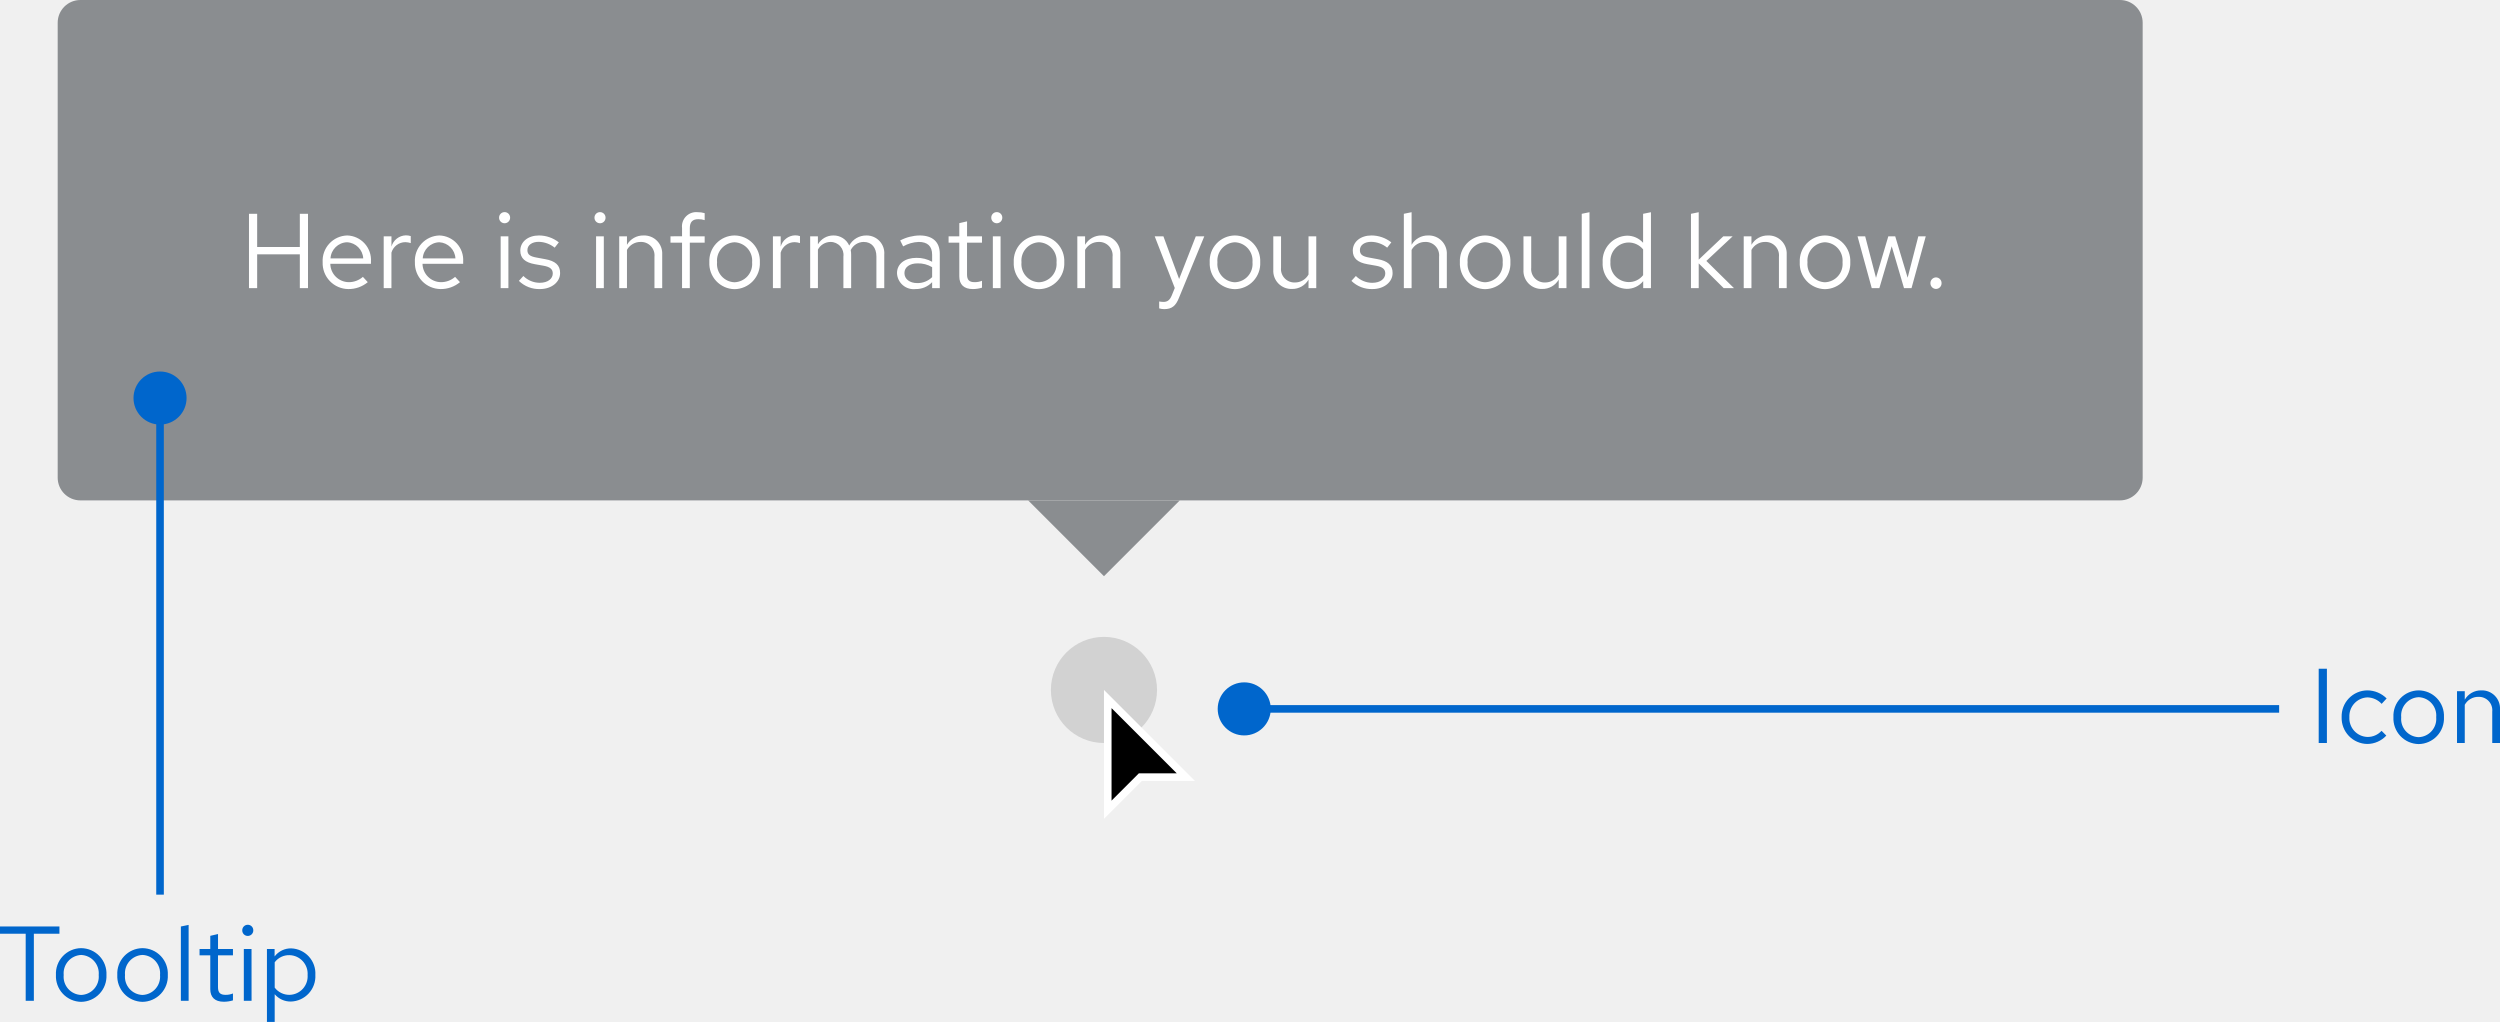
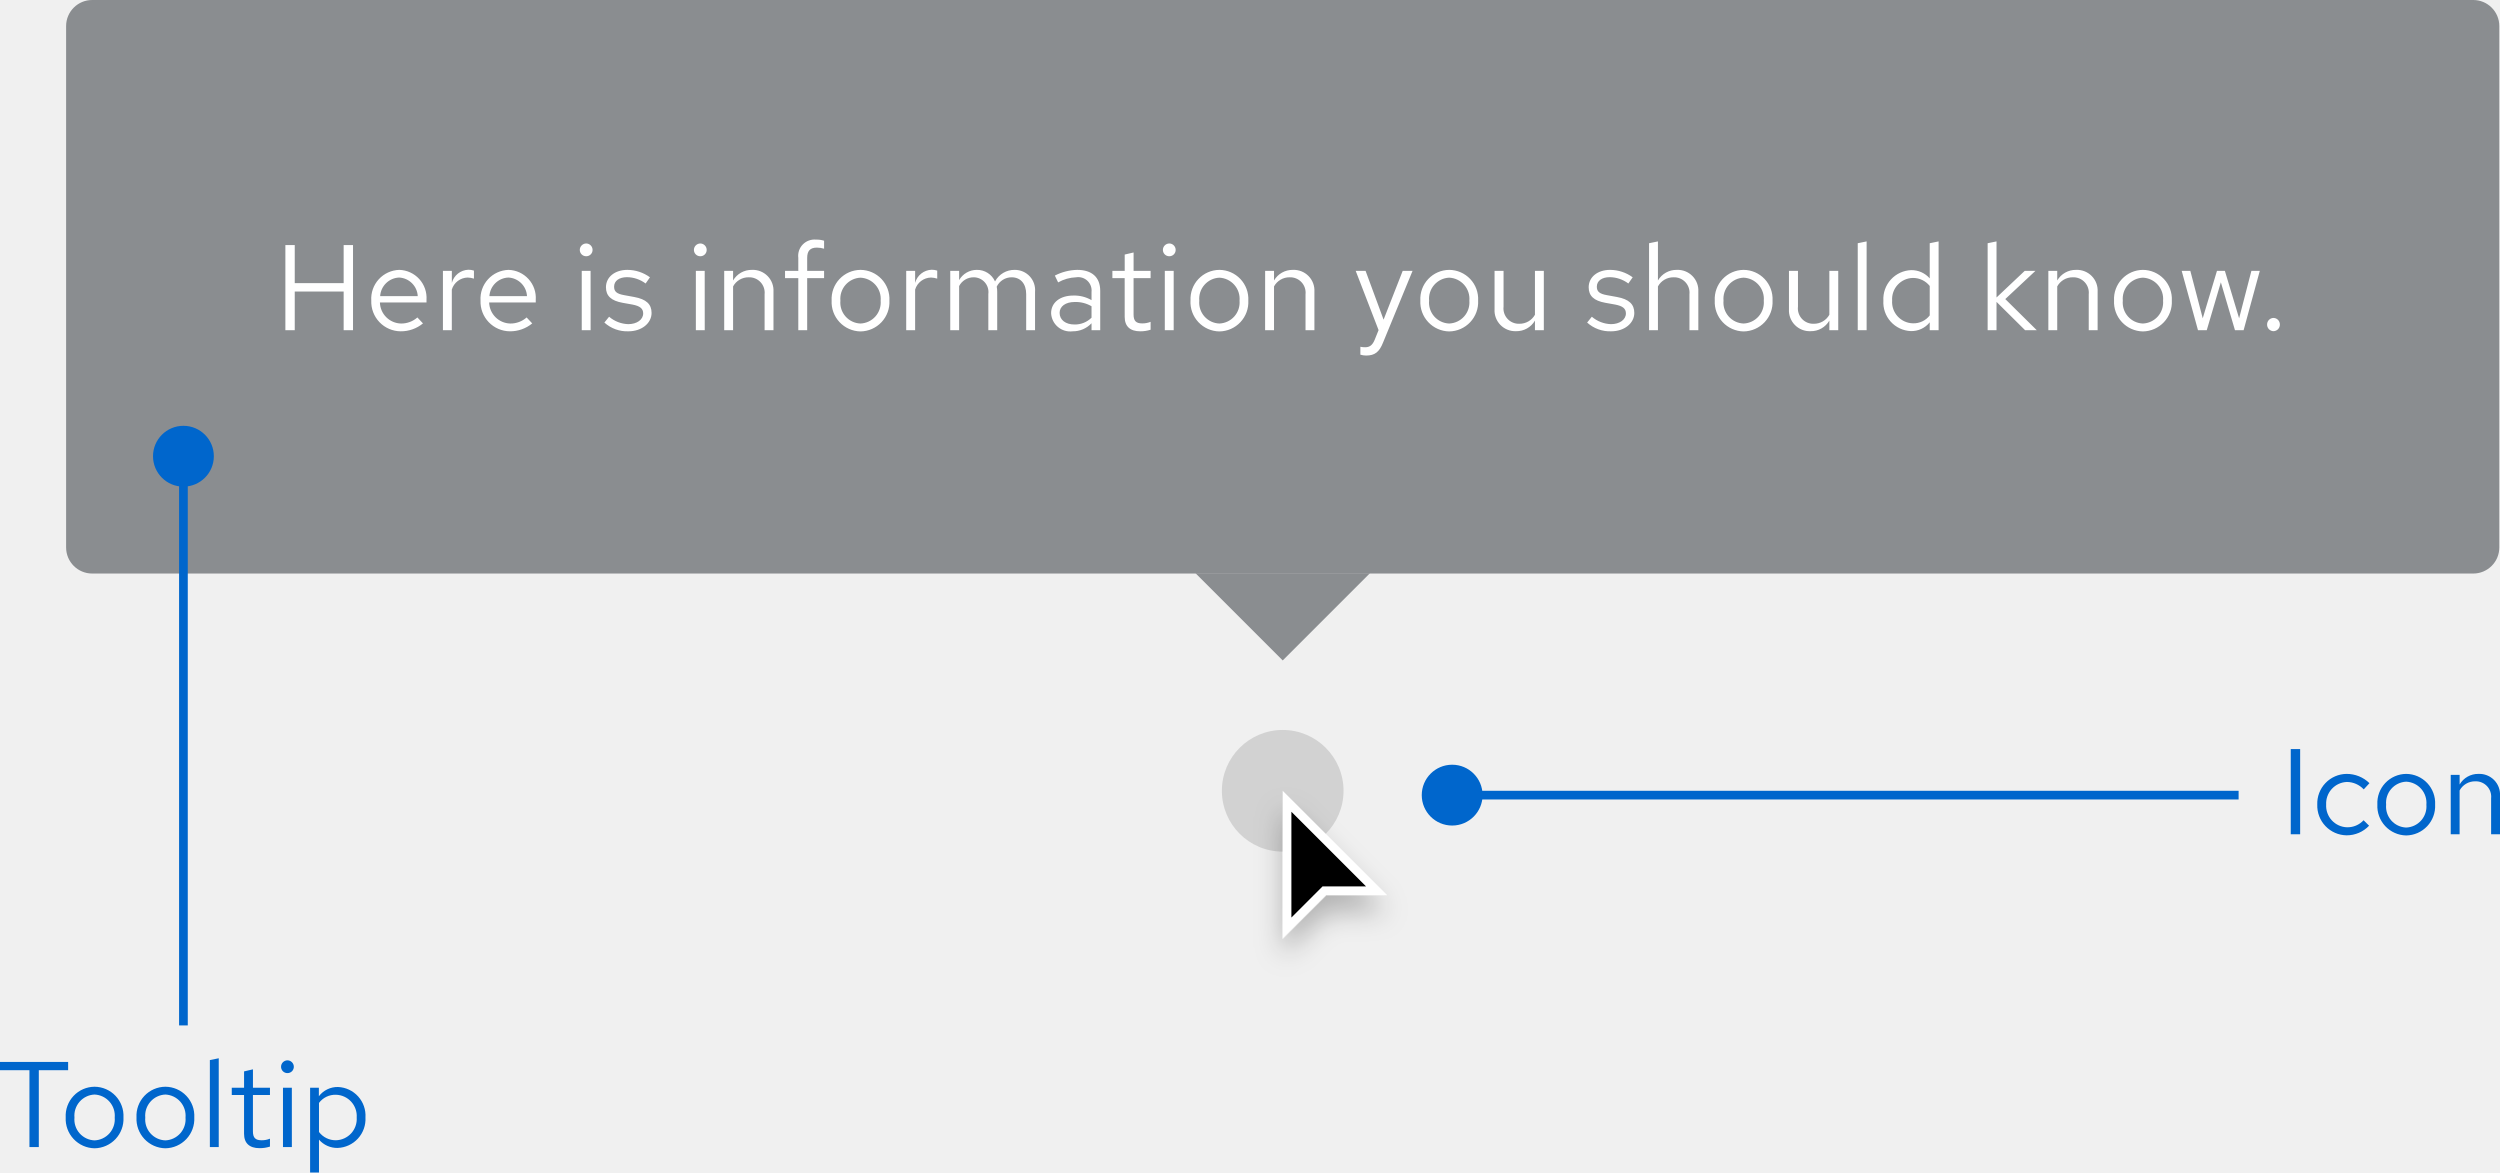
- <svg xmlns="http://www.w3.org/2000/svg" width="329.738" height="134.786" viewBox="0 0 329.738 134.786">
+ <svg xmlns="http://www.w3.org/2000/svg" width="287.688" height="134.926" viewBox="0 0 287.688 134.926">
  <defs>
-     <style>.a{fill:#d2d2d2;}.b{fill:#fff;}.c{fill:#8a8d90;}.d{fill:#06c;}</style>
+     <filter id="Cursor" x="143.108" y="88.5" width="21" height="26" filterUnits="userSpaceOnUse">
+       <feOffset dy="2" input="SourceAlpha" />
+       <feGaussianBlur stdDeviation="1.5" result="blur" />
+       <feFlood flood-opacity="0.251" />
+       <feComposite operator="in" in2="blur" />
+       <feComposite in="SourceGraphic" />
+     </filter>
  </defs>
-   <g transform="translate(-715.392 -625)">
-     <g transform="translate(0 32)">
-       <circle class="a" cx="7" cy="7" r="7" transform="translate(854 677)" />
-       <g transform="translate(715 593)">
-         <path d="M146.5,106.8V92.2l10.3,10.3h-6l-.15.15-4.15,4.14Z" />
-         <path class="b" d="M147,105.6l3.3-3.3.3-.3h5L147,93.4v12.2m-1,2.4V91l12,12h-7l-5,5Z" />
+   <g id="Group_1" data-name="Group 1" transform="translate(-712.392 -593)">
+     <g id="Lock-up" transform="translate(-3)">
+       <circle id="Ellipse" cx="7" cy="7" r="7" transform="translate(856 677)" fill="#d2d2d2" />
+       <g id="Cursor-2" data-name="Cursor" transform="translate(863 684)">
+         <g transform="matrix(1, 0, 0, 1, -147.61, -91)" filter="url(#Cursor)">
+           <g id="Cursor-3" data-name="Cursor" transform="translate(147.61 91)">
+             <path d="M 0.5 15.793 L 0.5 1.207 L 10.793 11.5 L 5 11.5 L 4.793 11.5 L 4.646 11.646 L 0.5 15.793 Z" stroke="none" />
+             <path d="M 1 14.586 L 4.293 11.293 L 4.586 11 L 5 11 L 9.586 11 L 1 2.414 L 1 14.586 M -8.881784197001252e-16 17 L -8.881784197001252e-16 0 L 12 12 L 5 12 L -8.881784197001252e-16 17 Z" stroke="none" fill="#fff" />
+           </g>
+         </g>
      </g>
-       <g transform="translate(363 371)">
-         <rect class="c" width="275" height="66" rx="3" transform="translate(360 222)" />
-         <path class="c" d="M498,298l-10-10h20Z" />
-         <path class="b" d="M1.232,0H2.31V-4.452H7.938V0H9.016V-9.8H7.938v4.382H2.31V-9.8H1.232Zm9.716-3.416A3.418,3.418,0,0,0,14.336.126,3.935,3.935,0,0,0,16.9-.784l-.644-.7a2.792,2.792,0,0,1-1.876.7,2.459,2.459,0,0,1-2.422-2.422h5.362V-3.5a3.236,3.236,0,0,0-3.136-3.444A3.336,3.336,0,0,0,10.948-3.416Zm3.22-2.632A2.25,2.25,0,0,1,16.3-3.92H11.984A2.258,2.258,0,0,1,14.168-6.048ZM19,0H20.02V-4.676a1.921,1.921,0,0,1,1.834-1.386,2.422,2.422,0,0,1,.714.126V-6.86a2.01,2.01,0,0,0-.644-.1,2.031,2.031,0,0,0-1.9,1.484V-6.832H19Zm4.116-3.416A3.418,3.418,0,0,0,26.5.126a3.935,3.935,0,0,0,2.562-.91l-.644-.7a2.792,2.792,0,0,1-1.876.7,2.459,2.459,0,0,1-2.422-2.422h5.362V-3.5a3.236,3.236,0,0,0-3.136-3.444A3.336,3.336,0,0,0,23.114-3.416Zm3.22-2.632A2.25,2.25,0,0,1,28.462-3.92H24.15A2.258,2.258,0,0,1,26.334-6.048Zm8.61-2.506a.726.726,0,0,0,.728-.742.723.723,0,0,0-.728-.728.723.723,0,0,0-.728.728A.726.726,0,0,0,34.944-8.554Zm.5,1.722H34.426V0h1.022Zm1.386,5.88A3.788,3.788,0,0,0,39.62.126c1.54,0,2.66-.952,2.646-2.114.014-1.036-.644-1.6-1.988-1.834l-1.134-.21c-.84-.154-1.19-.392-1.19-.98,0-.672.63-1.092,1.484-1.092a3.45,3.45,0,0,1,2.114.77l.546-.7a4.251,4.251,0,0,0-2.618-.91c-1.442,0-2.464.84-2.464,2,0,1.022.658,1.568,1.932,1.792l1.134.2c.854.154,1.218.448,1.218,1.022C41.3-1.26,40.684-.7,39.578-.7a3.06,3.06,0,0,1-2.156-.9Zm10.7-7.6a.726.726,0,0,0,.728-.742.723.723,0,0,0-.728-.728A.723.723,0,0,0,46.8-9.3.726.726,0,0,0,47.53-8.554Zm.5,1.722H47.012V0h1.022ZM50.064,0h1.022V-5.04a2.03,2.03,0,0,1,1.792-1.05,1.771,1.771,0,0,1,1.834,1.96V0h1.022V-4.424a2.382,2.382,0,0,0-2.464-2.52,2.462,2.462,0,0,0-2.184,1.232v-1.12H50.064Zm6.762-6.832v.84h1.526V0h1.022V-5.992h1.96v-.84h-1.96V-7.9c0-.826.364-1.19,1.12-1.19a2.5,2.5,0,0,1,.84.126v-.924a3.206,3.206,0,0,0-.924-.126,1.879,1.879,0,0,0-2.058,2.1v1.078ZM61.95-3.416A3.384,3.384,0,0,0,65.268.14a3.389,3.389,0,0,0,3.346-3.556,3.365,3.365,0,0,0-3.346-3.528A3.359,3.359,0,0,0,61.95-3.416Zm5.642.014A2.412,2.412,0,0,1,65.268-.77a2.4,2.4,0,0,1-2.3-2.632,2.421,2.421,0,0,1,2.3-2.646A2.424,2.424,0,0,1,67.592-3.4ZM70.336,0h1.022V-4.676a1.921,1.921,0,0,1,1.834-1.386,2.422,2.422,0,0,1,.714.126V-6.86a2.01,2.01,0,0,0-.644-.1,2.031,2.031,0,0,0-1.9,1.484V-6.832H70.336ZM75.25,0h1.022V-5.082A1.9,1.9,0,0,1,77.938-6.09a1.7,1.7,0,0,1,1.694,1.932V0h1.022V-4.41a2.834,2.834,0,0,0-.056-.6A1.921,1.921,0,0,1,82.306-6.09c1.064,0,1.68.756,1.68,1.932V0h1.036V-4.41a2.335,2.335,0,0,0-2.338-2.534A2.551,2.551,0,0,0,80.4-5.614a2.24,2.24,0,0,0-2.086-1.33,2.338,2.338,0,0,0-2.044,1.176V-6.832H75.25ZM89.166.126a2.906,2.906,0,0,0,2.17-.91V0h1.008V-4.536c0-1.582-.98-2.408-2.646-2.408a5.722,5.722,0,0,0-2.576.658l.392.784a4.407,4.407,0,0,1,2.058-.588c1.148,0,1.764.546,1.764,1.694v.924a4.1,4.1,0,0,0-2.072-.518c-1.484,0-2.562.756-2.562,2.016A2.2,2.2,0,0,0,89.166.126ZM87.682-1.988c0-.8.728-1.274,1.722-1.274a3.545,3.545,0,0,1,1.932.5v1.316a2.726,2.726,0,0,1-1.96.784C88.382-.658,87.682-1.19,87.682-1.988Zm7.238.448c0,1.064.6,1.666,1.792,1.666a4.124,4.124,0,0,0,1.2-.182v-.91a2.521,2.521,0,0,1-.966.182c-.728,0-1.008-.294-1.008-1.022V-5.992h1.974v-.84H95.942V-8.806l-1.022.238v1.736H93.506v.84H94.92Zm4.942-7.014a.726.726,0,0,0,.728-.742.723.723,0,0,0-.728-.728.723.723,0,0,0-.728.728A.726.726,0,0,0,99.862-8.554Zm.5,1.722H99.344V0h1.022ZM102.1-3.416A3.384,3.384,0,0,0,105.42.14a3.389,3.389,0,0,0,3.346-3.556,3.365,3.365,0,0,0-3.346-3.528A3.359,3.359,0,0,0,102.1-3.416Zm5.642.014A2.412,2.412,0,0,1,105.42-.77a2.4,2.4,0,0,1-2.3-2.632,2.421,2.421,0,0,1,2.3-2.646A2.424,2.424,0,0,1,107.744-3.4ZM110.488,0h1.022V-5.04A2.03,2.03,0,0,1,113.3-6.09a1.771,1.771,0,0,1,1.834,1.96V0h1.022V-4.424a2.382,2.382,0,0,0-2.464-2.52,2.462,2.462,0,0,0-2.184,1.232v-1.12h-1.022Zm12.46.952c-.28.7-.644.868-1.106.868a3.447,3.447,0,0,1-.56-.056v.91a2.247,2.247,0,0,0,.658.1c1.022,0,1.54-.434,1.96-1.512l3.332-8.092h-1.12l-2.2,5.628-2.072-5.628h-1.148L123.34-.014Zm5-4.368A3.384,3.384,0,0,0,131.264.14a3.389,3.389,0,0,0,3.346-3.556,3.365,3.365,0,0,0-3.346-3.528A3.359,3.359,0,0,0,127.946-3.416Zm5.642.014A2.412,2.412,0,0,1,131.264-.77a2.4,2.4,0,0,1-2.3-2.632,2.421,2.421,0,0,1,2.3-2.646A2.424,2.424,0,0,1,133.588-3.4Zm3.766-3.43h-1.022v4.424A2.382,2.382,0,0,0,138.8.112,2.462,2.462,0,0,0,140.98-1.12V0H142V-6.832H140.98v5.04a2.03,2.03,0,0,1-1.792,1.05,1.771,1.771,0,0,1-1.834-1.96Zm9.282,5.88A3.788,3.788,0,0,0,149.422.126c1.54,0,2.66-.952,2.646-2.114.014-1.036-.644-1.6-1.988-1.834l-1.134-.21c-.84-.154-1.19-.392-1.19-.98,0-.672.63-1.092,1.484-1.092a3.45,3.45,0,0,1,2.114.77l.546-.7a4.251,4.251,0,0,0-2.618-.91c-1.442,0-2.464.84-2.464,2,0,1.022.658,1.568,1.932,1.792l1.134.2c.854.154,1.218.448,1.218,1.022,0,.672-.616,1.232-1.722,1.232a3.06,3.06,0,0,1-2.156-.9ZM158.2,0h1.022V-4.424a2.382,2.382,0,0,0-2.464-2.52,2.462,2.462,0,0,0-2.184,1.232v-4.3l-1.022.21V0h1.022V-5.04a2.03,2.03,0,0,1,1.792-1.05A1.771,1.771,0,0,1,158.2-4.13Zm2.744-3.416A3.384,3.384,0,0,0,164.262.14a3.389,3.389,0,0,0,3.346-3.556,3.365,3.365,0,0,0-3.346-3.528A3.359,3.359,0,0,0,160.944-3.416Zm5.642.014A2.412,2.412,0,0,1,164.262-.77a2.4,2.4,0,0,1-2.3-2.632,2.421,2.421,0,0,1,2.3-2.646A2.424,2.424,0,0,1,166.586-3.4Zm3.766-3.43H169.33v4.424a2.382,2.382,0,0,0,2.464,2.52,2.462,2.462,0,0,0,2.184-1.232V0H175V-6.832h-1.022v5.04a2.03,2.03,0,0,1-1.792,1.05,1.771,1.771,0,0,1-1.834-1.96Zm7.686-3.178-1.022.21V0h1.022ZM185.122,0h1.022V-10.01l-1.036.21v3.822a2.8,2.8,0,0,0-2.114-.938,3.329,3.329,0,0,0-3.22,3.514A3.308,3.308,0,0,0,182.938.1a2.747,2.747,0,0,0,2.184-1.022ZM180.8-3.416a2.428,2.428,0,0,1,2.38-2.6,2.462,2.462,0,0,1,1.932.91v3.4a2.36,2.36,0,0,1-1.932.91A2.44,2.44,0,0,1,180.8-3.416ZM191.422,0h1.022V-3.262L195.734,0h1.358l-3.64-3.584,3.472-3.248h-1.232l-3.248,3.08V-10.01l-1.022.21Zm6.958,0H199.4V-5.04a2.03,2.03,0,0,1,1.792-1.05,1.771,1.771,0,0,1,1.834,1.96V0h1.022V-4.424a2.382,2.382,0,0,0-2.464-2.52A2.462,2.462,0,0,0,199.4-5.712v-1.12H198.38Zm7.392-3.416A3.384,3.384,0,0,0,209.09.14a3.389,3.389,0,0,0,3.346-3.556,3.365,3.365,0,0,0-3.346-3.528A3.359,3.359,0,0,0,205.772-3.416Zm5.642.014A2.412,2.412,0,0,1,209.09-.77a2.4,2.4,0,0,1-2.3-2.632,2.421,2.421,0,0,1,2.3-2.646A2.424,2.424,0,0,1,211.414-3.4ZM216.272,0,217.9-5.516,219.52,0h.994l1.876-6.832h-.98L220-1.372l-1.638-5.46h-.91l-1.624,5.474L214.4-6.832h-1.008L215.264,0Zm7.476-1.414a.753.753,0,0,0-.742.77.75.75,0,0,0,.742.756.747.747,0,0,0,.728-.756A.751.751,0,0,0,223.748-1.414Z" transform="translate(384 260)" />
+       <g id="Tooltip" transform="translate(363 371)">
+         <path id="Polygon" d="M10,0,20,10H0Z" transform="translate(510 298) rotate(180)" fill="#8a8d90" />
+         <rect id="Rectangle" width="20" height="20" transform="translate(490 268)" fill="#8a8d90" />
+         <g id="Box">
+           <rect id="Rectangle-2" data-name="Rectangle" width="280" height="66" rx="3" transform="translate(360 222)" fill="#8a8d90" />
+           <rect id="Rectangle-3" data-name="Rectangle" width="232" height="18" transform="translate(384 246)" fill="none" />
+           <path id="Path" d="M1.232,0H2.31V-4.452H7.938V0H9.016V-9.8H7.938v4.382H2.31V-9.8H1.232ZM17.066-.784l-.644-.686a2.792,2.792,0,0,1-1.876.7A2.49,2.49,0,0,1,12.11-3.192h5.362V-3.5a3.228,3.228,0,0,0-3.136-3.444,3.325,3.325,0,0,0-3.22,3.528A3.41,3.41,0,0,0,14.5.126,3.989,3.989,0,0,0,17.066-.784ZM14.322-6.062A2.256,2.256,0,0,1,16.464-3.92H12.138A2.282,2.282,0,0,1,14.322-6.062ZM19.362,0h1.022V-4.676a1.947,1.947,0,0,1,1.834-1.386,2.554,2.554,0,0,1,.714.126V-6.86a1.94,1.94,0,0,0-.644-.1,2.041,2.041,0,0,0-1.9,1.512V-6.832H19.362ZM29.638-.784l-.644-.686a2.792,2.792,0,0,1-1.876.7,2.49,2.49,0,0,1-2.436-2.422h5.362V-3.5a3.228,3.228,0,0,0-3.136-3.444,3.325,3.325,0,0,0-3.22,3.528A3.41,3.41,0,0,0,27.076.126,3.989,3.989,0,0,0,29.638-.784ZM26.894-6.062A2.256,2.256,0,0,1,29.036-3.92H24.71A2.282,2.282,0,0,1,26.894-6.062Zm8.96-2.45a.726.726,0,0,0,.728-.742.741.741,0,0,0-.728-.728.744.744,0,0,0-.742.728A.729.729,0,0,0,35.854-8.512Zm.5,1.68H35.336V0h1.022ZM37.94-.882A3.9,3.9,0,0,0,40.712.126c1.512,0,2.66-.924,2.66-2.114,0-1.008-.616-1.582-1.988-1.834l-1.148-.21c-.882-.154-1.176-.42-1.176-.98,0-.672.588-1.092,1.484-1.092a3.624,3.624,0,0,1,2.142.728l.5-.714a4.417,4.417,0,0,0-2.6-.854c-1.442,0-2.464.826-2.464,2,0,.994.6,1.554,1.932,1.792l1.12.2c.868.168,1.232.462,1.232,1.022,0,.714-.728,1.232-1.722,1.232a3.563,3.563,0,0,1-2.2-.854Zm11.046-7.63a.726.726,0,0,0,.728-.742.741.741,0,0,0-.728-.728.744.744,0,0,0-.742.728A.729.729,0,0,0,48.986-8.512Zm.5,1.68H48.468V0H49.49ZM51.73,0h1.022V-5.04a2.014,2.014,0,0,1,1.792-1.05,1.771,1.771,0,0,1,1.834,1.96V0H57.4V-4.424a2.378,2.378,0,0,0-2.478-2.52,2.462,2.462,0,0,0-2.17,1.218V-6.832H51.73Zm7-6.832v.84h1.526V0h1.022V-5.992h1.946v-.84H61.278V-8.316c0-.812.336-1.19,1.12-1.19a2.818,2.818,0,0,1,.826.126V-10.3a2.887,2.887,0,0,0-.924-.126,1.875,1.875,0,0,0-2.044,2.1v1.5Zm5.362,3.416A3.384,3.384,0,0,0,67.41.14a3.378,3.378,0,0,0,3.332-3.556A3.353,3.353,0,0,0,67.41-6.944,3.351,3.351,0,0,0,64.092-3.416ZM67.41-.77A2.409,2.409,0,0,1,65.1-3.4a2.43,2.43,0,0,1,2.31-2.646A2.44,2.44,0,0,1,69.734-3.4,2.427,2.427,0,0,1,67.41-.77ZM72.674,0H73.7V-4.676A1.947,1.947,0,0,1,75.53-6.062a2.554,2.554,0,0,1,.714.126V-6.86a1.94,1.94,0,0,0-.644-.1,2.041,2.041,0,0,0-1.9,1.512V-6.832H72.674Zm5.068,0h1.022V-5.082A1.872,1.872,0,0,1,80.43-6.09a1.7,1.7,0,0,1,1.694,1.932V0h1.022V-4.41a2.834,2.834,0,0,0-.056-.6A1.9,1.9,0,0,1,84.8-6.09c1.036,0,1.68.742,1.68,1.932V0H87.5V-4.41a2.325,2.325,0,0,0-2.324-2.534,2.524,2.524,0,0,0-2.282,1.33,2.245,2.245,0,0,0-2.1-1.33,2.34,2.34,0,0,0-2.03,1.176V-6.832H77.742ZM91.826.126A2.933,2.933,0,0,0,94-.8V0H95V-4.536c0-1.554-.952-2.408-2.646-2.408a5.853,5.853,0,0,0-2.576.658l.378.784a4.511,4.511,0,0,1,2.072-.588A1.538,1.538,0,0,1,94-4.4v.938A3.956,3.956,0,0,0,91.91-3.99c-1.54,0-2.562.812-2.562,2.03A2.206,2.206,0,0,0,91.826.126Zm-1.5-2.114c0-.756.686-1.26,1.736-1.26A3.606,3.606,0,0,1,94-2.758v1.316a2.7,2.7,0,0,1-1.96.784C91.014-.658,90.328-1.19,90.328-1.988Zm7.49.448c0,1.092.616,1.666,1.792,1.666a3.837,3.837,0,0,0,1.19-.182v-.91a2.454,2.454,0,0,1-.966.182c-.714,0-.994-.294-.994-1.022V-5.992h1.96v-.84H98.84V-8.946l-1.022.238v1.876H96.4v.84h1.414Zm5.138-6.972a.726.726,0,0,0,.728-.742.741.741,0,0,0-.728-.728.744.744,0,0,0-.742.728A.729.729,0,0,0,102.956-8.512Zm.5,1.68h-1.022V0h1.022Zm1.932,3.416A3.384,3.384,0,0,0,108.71.14a3.378,3.378,0,0,0,3.332-3.556,3.353,3.353,0,0,0-3.332-3.528A3.351,3.351,0,0,0,105.392-3.416ZM108.71-.77A2.409,2.409,0,0,1,106.4-3.4a2.43,2.43,0,0,1,2.31-2.646A2.44,2.44,0,0,1,111.034-3.4,2.427,2.427,0,0,1,108.71-.77Zm5.264.77H115V-5.04a2.014,2.014,0,0,1,1.792-1.05,1.771,1.771,0,0,1,1.834,1.96V0h1.022V-4.424a2.378,2.378,0,0,0-2.478-2.52A2.462,2.462,0,0,0,115-5.726V-6.832h-1.022Zm12.614,1.092c-.252.616-.574.868-1.092.868a2.379,2.379,0,0,1-.56-.056v.91a2.344,2.344,0,0,0,.658.1c1.008,0,1.526-.406,1.96-1.512l3.388-8.232h-1.134l-2.2,5.614-2.072-5.614H124.4l2.632,6.818Zm5.25-4.508A3.384,3.384,0,0,0,135.156.14a3.378,3.378,0,0,0,3.332-3.556,3.353,3.353,0,0,0-3.332-3.528A3.351,3.351,0,0,0,131.838-3.416ZM135.156-.77a2.409,2.409,0,0,1-2.31-2.632,2.43,2.43,0,0,1,2.31-2.646A2.44,2.44,0,0,1,137.48-3.4,2.427,2.427,0,0,1,135.156-.77Zm6.258-6.062h-1.036v4.41A2.389,2.389,0,0,0,142.856.112a2.446,2.446,0,0,0,2.17-1.218V0h1.022V-6.832h-1.022v5.054a2.028,2.028,0,0,1-1.792,1.036,1.765,1.765,0,0,1-1.82-1.974Zm9.618,5.95A3.9,3.9,0,0,0,153.8.126c1.512,0,2.66-.924,2.66-2.114,0-1.008-.616-1.582-1.988-1.834l-1.148-.21c-.882-.154-1.176-.42-1.176-.98,0-.672.588-1.092,1.484-1.092a3.624,3.624,0,0,1,2.142.728l.5-.714a4.417,4.417,0,0,0-2.6-.854c-1.442,0-2.464.826-2.464,2,0,.994.6,1.554,1.932,1.792l1.12.2c.868.168,1.232.462,1.232,1.022,0,.714-.728,1.232-1.722,1.232a3.563,3.563,0,0,1-2.2-.854ZM158.158,0h1.022V-5.04a2.014,2.014,0,0,1,1.792-1.05,1.771,1.771,0,0,1,1.834,1.96V0h1.022V-4.424a2.378,2.378,0,0,0-2.478-2.52,2.462,2.462,0,0,0-2.17,1.218V-10.22l-1.022.21Zm7.56-3.416A3.384,3.384,0,0,0,169.036.14a3.378,3.378,0,0,0,3.332-3.556,3.353,3.353,0,0,0-3.332-3.528A3.351,3.351,0,0,0,165.718-3.416ZM169.036-.77a2.409,2.409,0,0,1-2.31-2.632,2.43,2.43,0,0,1,2.31-2.646A2.44,2.44,0,0,1,171.36-3.4,2.427,2.427,0,0,1,169.036-.77Zm6.258-6.062h-1.036v4.41A2.389,2.389,0,0,0,176.736.112a2.446,2.446,0,0,0,2.17-1.218V0h1.022V-6.832h-1.022v5.054a2.028,2.028,0,0,1-1.792,1.036,1.765,1.765,0,0,1-1.82-1.974Zm7.9-3.388-1.022.21V0h1.022ZM190.456,0h1.022V-10.22l-1.022.21v4.046a2.783,2.783,0,0,0-2.128-.952A3.327,3.327,0,0,0,185.122-3.4a3.3,3.3,0,0,0,3.15,3.5A2.692,2.692,0,0,0,190.456-.91ZM186.13-3.416a2.438,2.438,0,0,1,2.394-2.6,2.45,2.45,0,0,1,1.932.924v3.388a2.34,2.34,0,0,1-1.932.91A2.451,2.451,0,0,1,186.13-3.416ZM197.12,0h1.022V-3.262L201.432,0h1.344L199.15-3.584l3.472-3.248H201.39l-3.248,3.066V-10.22l-1.022.21Zm6.986,0h1.022V-5.04a2.014,2.014,0,0,1,1.792-1.05,1.771,1.771,0,0,1,1.834,1.96V0h1.022V-4.424a2.378,2.378,0,0,0-2.478-2.52,2.462,2.462,0,0,0-2.17,1.218V-6.832h-1.022Zm7.56-3.416A3.384,3.384,0,0,0,214.984.14a3.378,3.378,0,0,0,3.332-3.556,3.353,3.353,0,0,0-3.332-3.528A3.351,3.351,0,0,0,211.666-3.416ZM214.984-.77a2.409,2.409,0,0,1-2.31-2.632,2.43,2.43,0,0,1,2.31-2.646A2.44,2.44,0,0,1,217.308-3.4,2.427,2.427,0,0,1,214.984-.77Zm7.35.77,1.624-5.516L225.582,0h.994l1.862-6.832h-.966l-1.414,5.46-1.638-5.46h-.91l-1.638,5.46-1.428-5.46h-.994L221.326,0Zm7.686-1.414a.75.75,0,0,0-.742.756.753.753,0,0,0,.742.77.751.751,0,0,0,.728-.77A.747.747,0,0,0,230.02-1.414Z" transform="translate(384 260)" fill="#fff" />
+         </g>
      </g>
    </g>
-     <path class="d" d="M1.218,0H2.3V-9.8H1.218ZM7.644-.8a2.465,2.465,0,0,1-2.38-2.618,2.478,2.478,0,0,1,2.38-2.6,2.61,2.61,0,0,1,1.876.854l.658-.714A3.628,3.628,0,0,0,7.63-6.944,3.423,3.423,0,0,0,4.242-3.416,3.435,3.435,0,0,0,7.63.126,3.461,3.461,0,0,0,10.136-.98l-.63-.63A2.442,2.442,0,0,1,7.644-.8Zm3.43-2.618A3.384,3.384,0,0,0,14.392.14a3.389,3.389,0,0,0,3.346-3.556,3.365,3.365,0,0,0-3.346-3.528A3.359,3.359,0,0,0,11.074-3.416Zm5.642.014A2.412,2.412,0,0,1,14.392-.77,2.4,2.4,0,0,1,12.1-3.4a2.421,2.421,0,0,1,2.3-2.646A2.424,2.424,0,0,1,16.716-3.4ZM19.46,0h1.022V-5.04a2.03,2.03,0,0,1,1.792-1.05,1.771,1.771,0,0,1,1.834,1.96V0H25.13V-4.424a2.382,2.382,0,0,0-2.464-2.52,2.462,2.462,0,0,0-2.184,1.232v-1.12H19.46Z" transform="translate(1020 723)" />
-     <path class="d" d="M880,718h136v1H880Z" />
-     <circle class="d" cx="3.5" cy="3.5" r="3.5" transform="translate(876 715)" />
-     <path class="d" d="M.392-8.848H3.78V0H4.858V-8.848H8.232V-9.8H.392ZM7.77-3.416A3.384,3.384,0,0,0,11.088.14a3.389,3.389,0,0,0,3.346-3.556,3.365,3.365,0,0,0-3.346-3.528A3.359,3.359,0,0,0,7.77-3.416Zm5.642.014A2.412,2.412,0,0,1,11.088-.77,2.4,2.4,0,0,1,8.792-3.4a2.421,2.421,0,0,1,2.3-2.646A2.424,2.424,0,0,1,13.412-3.4Zm2.45-.014A3.384,3.384,0,0,0,19.18.14a3.389,3.389,0,0,0,3.346-3.556A3.365,3.365,0,0,0,19.18-6.944,3.359,3.359,0,0,0,15.862-3.416ZM21.5-3.4A2.412,2.412,0,0,1,19.18-.77a2.4,2.4,0,0,1-2.3-2.632,2.421,2.421,0,0,1,2.3-2.646A2.424,2.424,0,0,1,21.5-3.4ZM25.27-10.01l-1.022.21V0H25.27Zm2.856,8.47c0,1.064.6,1.666,1.792,1.666a4.124,4.124,0,0,0,1.2-.182v-.91a2.521,2.521,0,0,1-.966.182c-.728,0-1.008-.294-1.008-1.022V-5.992h1.974v-.84H29.148V-8.806l-1.022.238v1.736H26.712v.84h1.414Zm4.942-7.014A.726.726,0,0,0,33.8-9.3a.723.723,0,0,0-.728-.728.723.723,0,0,0-.728.728A.726.726,0,0,0,33.068-8.554Zm.5,1.722H32.55V0h1.022ZM35.6,2.786h1.022V-.868A2.748,2.748,0,0,0,38.766.1a3.329,3.329,0,0,0,3.22-3.514,3.308,3.308,0,0,0-3.164-3.5A2.7,2.7,0,0,0,36.61-5.852v-.98H35.6ZM38.57-6.02A2.451,2.451,0,0,1,40.964-3.4,2.443,2.443,0,0,1,38.57-.784a2.421,2.421,0,0,1-1.946-.952V-5.082A2.352,2.352,0,0,1,38.57-6.02Z" transform="translate(715 757)" />
-     <path class="d" d="M736,678h1v65h-1Z" />
-     <circle class="d" cx="3.5" cy="3.5" r="3.5" transform="translate(733 674)" />
+     <path id="Path-2" data-name="Path" d="M1.218,0H2.3V-9.8H1.218ZM7.7-.8A2.478,2.478,0,0,1,5.292-3.416a2.48,2.48,0,0,1,2.394-2.6,2.685,2.685,0,0,1,1.932.854l.658-.714A3.727,3.727,0,0,0,7.644-6.944,3.412,3.412,0,0,0,4.27-3.416,3.424,3.424,0,0,0,7.644.126,3.553,3.553,0,0,0,10.234-.98L9.6-1.61A2.516,2.516,0,0,1,7.7-.8Zm3.486-2.618A3.384,3.384,0,0,0,14.5.14a3.378,3.378,0,0,0,3.332-3.556A3.353,3.353,0,0,0,14.5-6.944,3.351,3.351,0,0,0,11.186-3.416ZM14.5-.77A2.409,2.409,0,0,1,12.194-3.4,2.43,2.43,0,0,1,14.5-6.048,2.44,2.44,0,0,1,16.828-3.4,2.427,2.427,0,0,1,14.5-.77ZM19.628,0H20.65V-5.04a2.014,2.014,0,0,1,1.792-1.05,1.771,1.771,0,0,1,1.834,1.96V0H25.3V-4.424a2.378,2.378,0,0,0-2.478-2.52,2.462,2.462,0,0,0-2.17,1.218V-6.832H19.628Z" transform="translate(974.782 689)" fill="#06c" />
+     <rect id="Rectangle-4" data-name="Rectangle" width="90" height="1" transform="translate(880 684)" fill="#06c" />
+     <circle id="Ellipse-2" data-name="Ellipse" cx="3.5" cy="3.5" r="3.5" transform="translate(876 681)" fill="#06c" />
+     <path id="Path-3" data-name="Path" d="M.392-8.848H3.78V0H4.858V-8.848H8.232V-9.8H.392Zm7.56,5.432A3.384,3.384,0,0,0,11.27.14,3.378,3.378,0,0,0,14.6-3.416,3.353,3.353,0,0,0,11.27-6.944,3.351,3.351,0,0,0,7.952-3.416ZM11.27-.77A2.409,2.409,0,0,1,8.96-3.4a2.43,2.43,0,0,1,2.31-2.646A2.44,2.44,0,0,1,13.594-3.4,2.427,2.427,0,0,1,11.27-.77ZM16.1-3.416A3.384,3.384,0,0,0,19.418.14,3.378,3.378,0,0,0,22.75-3.416a3.353,3.353,0,0,0-3.332-3.528A3.351,3.351,0,0,0,16.1-3.416ZM19.418-.77A2.409,2.409,0,0,1,17.108-3.4a2.43,2.43,0,0,1,2.31-2.646A2.44,2.44,0,0,1,21.742-3.4,2.427,2.427,0,0,1,19.418-.77Zm6.146-9.45-1.022.21V0h1.022Zm2.912,8.68c0,1.092.616,1.666,1.792,1.666a3.837,3.837,0,0,0,1.19-.182v-.91a2.454,2.454,0,0,1-.966.182c-.714,0-.994-.294-.994-1.022V-5.992h1.96v-.84H29.5V-8.946l-1.022.238v1.876H27.062v.84h1.414Zm5-6.972a.726.726,0,0,0,.728-.742.741.741,0,0,0-.728-.728.744.744,0,0,0-.742.728A.729.729,0,0,0,33.474-8.512Zm.5,1.68H32.956V0h1.022Zm2.1,9.758H37.1V-.854A2.77,2.77,0,0,0,39.242.1a3.327,3.327,0,0,0,3.206-3.514,3.3,3.3,0,0,0-3.15-3.5,2.7,2.7,0,0,0-2.212,1.064v-.98H36.078ZM39.046-6.02A2.451,2.451,0,0,1,41.44-3.4,2.451,2.451,0,0,1,39.046-.784,2.4,2.4,0,0,1,37.1-1.736V-5.082A2.333,2.333,0,0,1,39.046-6.02Z" transform="translate(712 725)" fill="#06c" />
+     <rect id="Rectangle-5" data-name="Rectangle" width="1" height="65" transform="translate(733 646)" fill="#06c" />
+     <circle id="Ellipse-3" data-name="Ellipse" cx="3.5" cy="3.5" r="3.5" transform="translate(730 642)" fill="#06c" />
  </g>
</svg>
